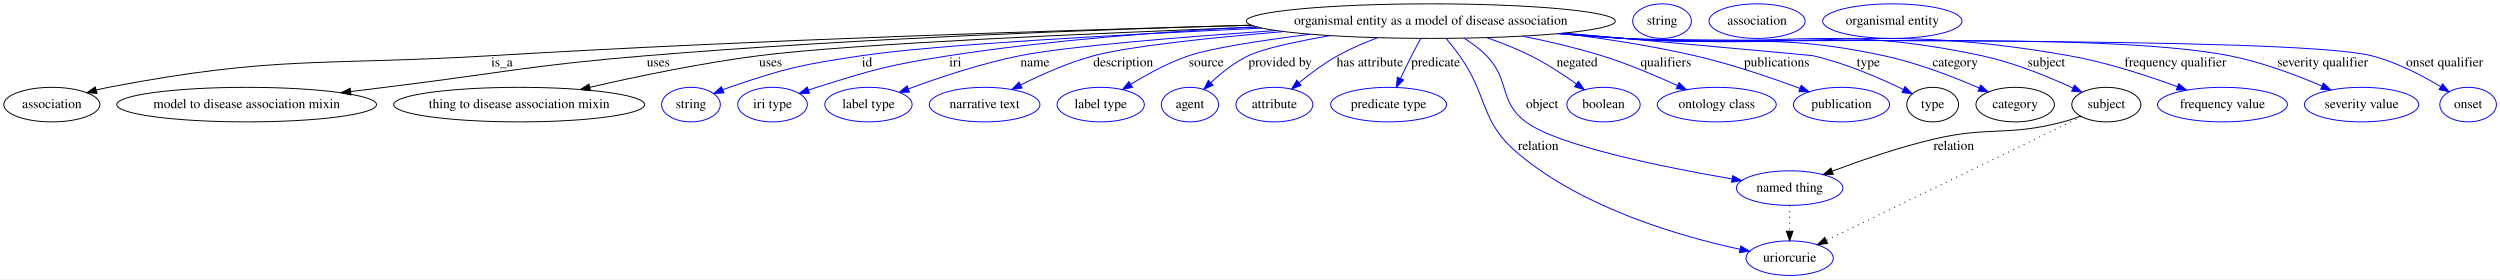
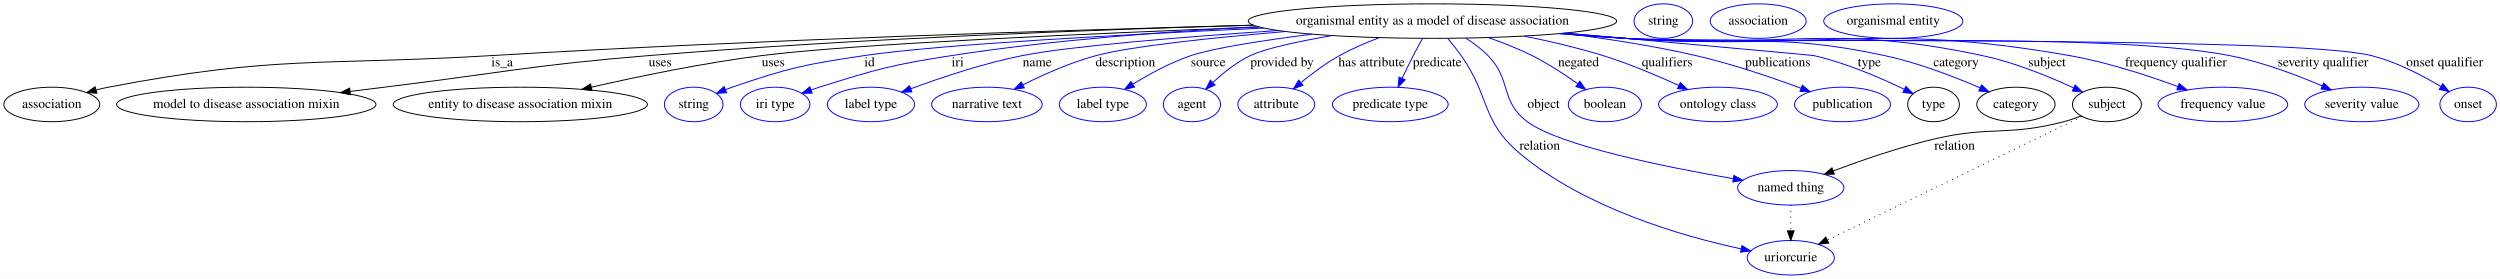
- <svg xmlns="http://www.w3.org/2000/svg" width="2605pt" height="291pt" viewBox="0.00 0.00 2605.29 291.00">
+ <svg xmlns="http://www.w3.org/2000/svg" width="2609pt" height="291pt" viewBox="0.00 0.00 2609.29 291.00">
  <g id="graph0" class="graph" transform="scale(1 1) rotate(0) translate(4 287)">
-     <polygon fill="#ffffff" stroke="transparent" points="-4,4 -4,-287 2601.293,-287 2601.293,4 -4,4" />
+     <polygon fill="#ffffff" stroke="transparent" points="-4,4 -4,-287 2605.293,-287 2605.293,4 -4,4" />
    <g id="node1" class="node">
-       <ellipse fill="none" stroke="#000000" cx="1487.046" cy="-265" rx="192.266" ry="18" />
-       <text text-anchor="middle" x="1487.046" y="-261.3" font-family="Times,serif" font-size="14.00" fill="#000000">organismal entity as a model of disease association</text>
+       <ellipse fill="none" stroke="#000000" cx="1491.046" cy="-265" rx="192.266" ry="18" />
+       <text text-anchor="middle" x="1491.046" y="-261.3" font-family="Times,serif" font-size="14.00" fill="#000000">organismal entity as a model of disease association</text>
    </g>
    <g id="node2" class="node">
      <ellipse fill="none" stroke="#000000" cx="50.046" cy="-178" rx="50.091" ry="18" />
      <text text-anchor="middle" x="50.046" y="-174.3" font-family="Times,serif" font-size="14.00" fill="#000000">association</text>
    </g>
    <g id="edge1" class="edge">
-       <path fill="none" stroke="#000000" d="M1300.154,-260.67C1103.055,-255.507 783.51,-245.447 508.046,-229 330.423,-218.394 283.805,-229.486 109.046,-196 104.904,-195.207 100.641,-194.231 96.391,-193.149" />
-       <polygon fill="#000000" stroke="#000000" points="97.133,-189.723 86.564,-190.464 95.288,-196.476 97.133,-189.723" />
-       <text text-anchor="middle" x="519.046" y="-217.8" font-family="Times,serif" font-size="14.00" fill="#000000">is_a</text>
+       <path fill="none" stroke="#000000" d="M1304.039,-260.684C1106.373,-255.528 785.568,-245.467 509.046,-229 330.979,-218.396 284.244,-229.551 109.046,-196 104.904,-195.207 100.641,-194.232 96.391,-193.15" />
+       <polygon fill="#000000" stroke="#000000" points="97.133,-189.724 86.564,-190.466 95.288,-196.477 97.133,-189.724" />
+       <text text-anchor="middle" x="520.046" y="-217.8" font-family="Times,serif" font-size="14.00" fill="#000000">is_a</text>
    </g>
    <g id="node3" class="node">
      <ellipse fill="none" stroke="#000000" cx="253.046" cy="-178" rx="135.376" ry="18" />
      <text text-anchor="middle" x="253.046" y="-174.3" font-family="Times,serif" font-size="14.00" fill="#000000">model to disease association mixin</text>
    </g>
    <g id="edge2" class="edge">
-       <path fill="none" stroke="#000000" d="M1299.804,-260.807C1134.043,-256.128 885.654,-246.756 670.046,-229 548.241,-218.969 518.349,-210.913 397.046,-196 385.519,-194.583 373.475,-193.093 361.474,-191.601" />
-       <polygon fill="#000000" stroke="#000000" points="361.77,-188.111 351.415,-190.35 360.906,-195.058 361.77,-188.111" />
-       <text text-anchor="middle" x="682.046" y="-217.8" font-family="Times,serif" font-size="14.00" fill="#000000">uses</text>
+       <path fill="none" stroke="#000000" d="M1303.989,-260.758C1138.029,-256.044 889.107,-246.646 673.046,-229 549.915,-218.944 519.673,-210.995 397.046,-196 385.518,-194.59 373.474,-193.105 361.472,-191.617" />
+       <polygon fill="#000000" stroke="#000000" points="361.768,-188.126 351.413,-190.367 360.905,-195.073 361.768,-188.126" />
+       <text text-anchor="middle" x="685.046" y="-217.8" font-family="Times,serif" font-size="14.00" fill="#000000">uses</text>
    </g>
    <g id="node4" class="node">
-       <ellipse fill="none" stroke="#000000" cx="537.046" cy="-178" rx="130.777" ry="18" />
-       <text text-anchor="middle" x="537.046" y="-174.3" font-family="Times,serif" font-size="14.00" fill="#000000">thing to disease association mixin</text>
+       <ellipse fill="none" stroke="#000000" cx="539.046" cy="-178" rx="132.677" ry="18" />
+       <text text-anchor="middle" x="539.046" y="-174.3" font-family="Times,serif" font-size="14.00" fill="#000000">entity to disease association mixin</text>
    </g>
    <g id="edge3" class="edge">
-       <path fill="none" stroke="#000000" d="M1306.304,-258.783C1132.914,-252.26 883.621,-241.264 787.046,-229 727.228,-221.404 660.341,-207.467 610.814,-196.079" />
-       <polygon fill="#000000" stroke="#000000" points="611.365,-192.614 600.833,-193.765 609.784,-199.433 611.365,-192.614" />
-       <text text-anchor="middle" x="799.046" y="-217.8" font-family="Times,serif" font-size="14.00" fill="#000000">uses</text>
+       <path fill="none" stroke="#000000" d="M1310.308,-258.752C1136.922,-252.204 887.63,-241.189 791.046,-229 730.637,-221.377 663.058,-207.398 613.1,-196" />
+       <polygon fill="#000000" stroke="#000000" points="613.881,-192.589 603.351,-193.758 612.312,-199.411 613.881,-192.589" />
+       <text text-anchor="middle" x="803.046" y="-217.8" font-family="Times,serif" font-size="14.00" fill="#000000">uses</text>
    </g>
    <g id="node5" class="node">
-       <ellipse fill="none" stroke="#0000ff" cx="716.046" cy="-178" rx="30.595" ry="18" />
-       <text text-anchor="middle" x="716.046" y="-174.3" font-family="Times,serif" font-size="14.00" fill="#000000">string</text>
+       <ellipse fill="none" stroke="#0000ff" cx="720.046" cy="-178" rx="30.595" ry="18" />
+       <text text-anchor="middle" x="720.046" y="-174.3" font-family="Times,serif" font-size="14.00" fill="#000000">string</text>
    </g>
    <g id="edge4" class="edge">
-       <path fill="none" stroke="#0000ff" d="M1310.989,-257.697C1165.778,-251.046 971.516,-240.525 894.046,-229 831.669,-219.721 815.73,-216.363 756.046,-196 753.795,-195.232 751.499,-194.384 749.202,-193.487" />
-       <polygon fill="#0000ff" stroke="#0000ff" points="750.441,-190.211 739.864,-189.598 747.75,-196.674 750.441,-190.211" />
-       <text text-anchor="middle" x="899.546" y="-217.8" font-family="Times,serif" font-size="14.00" fill="#000000">id</text>
+       <path fill="none" stroke="#0000ff" d="M1314.989,-257.697C1169.778,-251.046 975.516,-240.525 898.046,-229 835.669,-219.721 819.73,-216.363 760.046,-196 757.795,-195.232 755.499,-194.384 753.202,-193.487" />
+       <polygon fill="#0000ff" stroke="#0000ff" points="754.441,-190.211 743.864,-189.598 751.75,-196.674 754.441,-190.211" />
+       <text text-anchor="middle" x="903.546" y="-217.8" font-family="Times,serif" font-size="14.00" fill="#000000">id</text>
    </g>
    <g id="node6" class="node">
-       <ellipse fill="none" stroke="#0000ff" cx="801.046" cy="-178" rx="36.294" ry="18" />
-       <text text-anchor="middle" x="801.046" y="-174.3" font-family="Times,serif" font-size="14.00" fill="#000000">iri type</text>
+       <ellipse fill="none" stroke="#0000ff" cx="805.046" cy="-178" rx="36.294" ry="18" />
+       <text text-anchor="middle" x="805.046" y="-174.3" font-family="Times,serif" font-size="14.00" fill="#000000">iri type</text>
    </g>
    <g id="edge5" class="edge">
-       <path fill="none" stroke="#0000ff" d="M1305.005,-259.103C1209.346,-254.201 1090.397,-245.263 985.046,-229 922.721,-219.379 907.219,-214.868 847.046,-196 844.284,-195.134 841.451,-194.184 838.613,-193.186" />
-       <polygon fill="#0000ff" stroke="#0000ff" points="839.639,-189.834 829.045,-189.666 837.222,-196.404 839.639,-189.834" />
-       <text text-anchor="middle" x="991.546" y="-217.8" font-family="Times,serif" font-size="14.00" fill="#000000">iri</text>
+       <path fill="none" stroke="#0000ff" d="M1309.005,-259.103C1213.346,-254.201 1094.397,-245.263 989.046,-229 926.721,-219.379 911.219,-214.868 851.046,-196 848.284,-195.134 845.451,-194.184 842.613,-193.186" />
+       <polygon fill="#0000ff" stroke="#0000ff" points="843.639,-189.834 833.045,-189.666 841.222,-196.404 843.639,-189.834" />
+       <text text-anchor="middle" x="995.546" y="-217.8" font-family="Times,serif" font-size="14.00" fill="#000000">iri</text>
    </g>
    <g id="node7" class="node">
-       <ellipse fill="none" stroke="#0000ff" cx="901.046" cy="-178" rx="45.492" ry="18" />
-       <text text-anchor="middle" x="901.046" y="-174.3" font-family="Times,serif" font-size="14.00" fill="#000000">label type</text>
+       <ellipse fill="none" stroke="#0000ff" cx="905.046" cy="-178" rx="45.492" ry="18" />
+       <text text-anchor="middle" x="905.046" y="-174.3" font-family="Times,serif" font-size="14.00" fill="#000000">label type</text>
    </g>
    <g id="edge6" class="edge">
-       <path fill="none" stroke="#0000ff" d="M1325.595,-255.162C1226.253,-248.381 1108.739,-238.845 1059.046,-229 1018.734,-221.014 974.319,-206.105 942.873,-194.461" />
-       <polygon fill="#0000ff" stroke="#0000ff" points="943.733,-191.045 933.14,-190.808 941.273,-197.599 943.733,-191.045" />
-       <text text-anchor="middle" x="1074.546" y="-217.8" font-family="Times,serif" font-size="14.00" fill="#000000">name</text>
+       <path fill="none" stroke="#0000ff" d="M1329.595,-255.162C1230.253,-248.381 1112.739,-238.845 1063.046,-229 1022.734,-221.014 978.319,-206.105 946.873,-194.461" />
+       <polygon fill="#0000ff" stroke="#0000ff" points="947.733,-191.045 937.14,-190.808 945.273,-197.599 947.733,-191.045" />
+       <text text-anchor="middle" x="1078.546" y="-217.8" font-family="Times,serif" font-size="14.00" fill="#000000">name</text>
    </g>
    <g id="node8" class="node">
-       <ellipse fill="none" stroke="#0000ff" cx="1022.046" cy="-178" rx="57.69" ry="18" />
-       <text text-anchor="middle" x="1022.046" y="-174.3" font-family="Times,serif" font-size="14.00" fill="#000000">narrative text</text>
+       <ellipse fill="none" stroke="#0000ff" cx="1026.046" cy="-178" rx="57.69" ry="18" />
+       <text text-anchor="middle" x="1026.046" y="-174.3" font-family="Times,serif" font-size="14.00" fill="#000000">narrative text</text>
    </g>
    <g id="edge7" class="edge">
-       <path fill="none" stroke="#0000ff" d="M1333.508,-254.064C1256.906,-247.64 1172.882,-238.856 1136.046,-229 1109.59,-221.922 1081.489,-209.413 1059.806,-198.555" />
-       <polygon fill="#0000ff" stroke="#0000ff" points="1061.125,-195.299 1050.628,-193.867 1057.941,-201.533 1061.125,-195.299" />
-       <text text-anchor="middle" x="1166.546" y="-217.8" font-family="Times,serif" font-size="14.00" fill="#000000">description</text>
+       <path fill="none" stroke="#0000ff" d="M1337.508,-254.064C1260.906,-247.64 1176.882,-238.856 1140.046,-229 1113.59,-221.922 1085.489,-209.413 1063.806,-198.555" />
+       <polygon fill="#0000ff" stroke="#0000ff" points="1065.125,-195.299 1054.628,-193.867 1061.941,-201.533 1065.125,-195.299" />
+       <text text-anchor="middle" x="1170.546" y="-217.8" font-family="Times,serif" font-size="14.00" fill="#000000">description</text>
    </g>
    <g id="node9" class="node">
-       <ellipse fill="none" stroke="#0000ff" cx="1143.046" cy="-178" rx="45.492" ry="18" />
-       <text text-anchor="middle" x="1143.046" y="-174.3" font-family="Times,serif" font-size="14.00" fill="#000000">label type</text>
+       <ellipse fill="none" stroke="#0000ff" cx="1147.046" cy="-178" rx="45.492" ry="18" />
+       <text text-anchor="middle" x="1147.046" y="-174.3" font-family="Times,serif" font-size="14.00" fill="#000000">label type</text>
    </g>
    <g id="edge8" class="edge">
-       <path fill="none" stroke="#0000ff" d="M1361.491,-251.335C1310.819,-244.931 1258.768,-236.968 1235.046,-229 1213.669,-221.82 1191.511,-209.702 1174.298,-199.079" />
-       <polygon fill="#0000ff" stroke="#0000ff" points="1176.101,-196.078 1165.777,-193.695 1172.361,-201.996 1176.101,-196.078" />
-       <text text-anchor="middle" x="1253.046" y="-217.8" font-family="Times,serif" font-size="14.00" fill="#000000">source</text>
+       <path fill="none" stroke="#0000ff" d="M1365.491,-251.335C1314.819,-244.931 1262.768,-236.968 1239.046,-229 1217.669,-221.82 1195.511,-209.702 1178.298,-199.079" />
+       <polygon fill="#0000ff" stroke="#0000ff" points="1180.101,-196.078 1169.777,-193.695 1176.361,-201.996 1180.101,-196.078" />
+       <text text-anchor="middle" x="1257.046" y="-217.8" font-family="Times,serif" font-size="14.00" fill="#000000">source</text>
    </g>
    <g id="node10" class="node">
-       <ellipse fill="none" stroke="#0000ff" cx="1236.046" cy="-178" rx="29.795" ry="18" />
-       <text text-anchor="middle" x="1236.046" y="-174.3" font-family="Times,serif" font-size="14.00" fill="#000000">agent</text>
+       <ellipse fill="none" stroke="#0000ff" cx="1240.046" cy="-178" rx="29.795" ry="18" />
+       <text text-anchor="middle" x="1240.046" y="-174.3" font-family="Times,serif" font-size="14.00" fill="#000000">agent</text>
    </g>
    <g id="edge9" class="edge">
-       <path fill="none" stroke="#0000ff" d="M1382.331,-249.891C1347.144,-243.805 1312.827,-236.464 1297.046,-229 1282.586,-222.161 1268.719,-211.064 1257.87,-200.965" />
-       <polygon fill="#0000ff" stroke="#0000ff" points="1260.156,-198.307 1250.538,-193.863 1255.286,-203.335 1260.156,-198.307" />
-       <text text-anchor="middle" x="1330.046" y="-217.8" font-family="Times,serif" font-size="14.00" fill="#000000">provided by</text>
+       <path fill="none" stroke="#0000ff" d="M1386.331,-249.891C1351.144,-243.805 1316.827,-236.464 1301.046,-229 1286.586,-222.161 1272.719,-211.064 1261.87,-200.965" />
+       <polygon fill="#0000ff" stroke="#0000ff" points="1264.156,-198.307 1254.538,-193.863 1259.286,-203.335 1264.156,-198.307" />
+       <text text-anchor="middle" x="1334.046" y="-217.8" font-family="Times,serif" font-size="14.00" fill="#000000">provided by</text>
    </g>
    <g id="node11" class="node">
-       <ellipse fill="none" stroke="#0000ff" cx="1324.046" cy="-178" rx="40.094" ry="18" />
-       <text text-anchor="middle" x="1324.046" y="-174.3" font-family="Times,serif" font-size="14.00" fill="#000000">attribute</text>
+       <ellipse fill="none" stroke="#0000ff" cx="1328.046" cy="-178" rx="40.094" ry="18" />
+       <text text-anchor="middle" x="1328.046" y="-174.3" font-family="Times,serif" font-size="14.00" fill="#000000">attribute</text>
    </g>
    <g id="edge10" class="edge">
-       <path fill="none" stroke="#0000ff" d="M1431.63,-247.715C1417.683,-242.486 1403.003,-236.191 1390.046,-229 1375.985,-221.197 1361.704,-210.567 1350.04,-201.032" />
-       <polygon fill="#0000ff" stroke="#0000ff" points="1351.962,-198.076 1342.049,-194.337 1347.467,-203.442 1351.962,-198.076" />
-       <text text-anchor="middle" x="1423.546" y="-217.8" font-family="Times,serif" font-size="14.00" fill="#000000">has attribute</text>
+       <path fill="none" stroke="#0000ff" d="M1435.63,-247.715C1421.683,-242.486 1407.003,-236.191 1394.046,-229 1379.985,-221.197 1365.704,-210.567 1354.04,-201.032" />
+       <polygon fill="#0000ff" stroke="#0000ff" points="1355.962,-198.076 1346.049,-194.337 1351.467,-203.442 1355.962,-198.076" />
+       <text text-anchor="middle" x="1427.546" y="-217.8" font-family="Times,serif" font-size="14.00" fill="#000000">has attribute</text>
    </g>
    <g id="node12" class="node">
-       <ellipse fill="none" stroke="#0000ff" cx="1443.046" cy="-178" rx="60.389" ry="18" />
-       <text text-anchor="middle" x="1443.046" y="-174.3" font-family="Times,serif" font-size="14.00" fill="#000000">predicate type</text>
+       <ellipse fill="none" stroke="#0000ff" cx="1447.046" cy="-178" rx="60.389" ry="18" />
+       <text text-anchor="middle" x="1447.046" y="-174.3" font-family="Times,serif" font-size="14.00" fill="#000000">predicate type</text>
    </g>
    <g id="edge11" class="edge">
-       <path fill="none" stroke="#0000ff" d="M1476.631,-246.814C1473.471,-241.15 1470.045,-234.854 1467.046,-229 1463.155,-221.407 1459.131,-213.07 1455.515,-205.377" />
-       <polygon fill="#0000ff" stroke="#0000ff" points="1458.584,-203.674 1451.195,-196.081 1452.236,-206.625 1458.584,-203.674" />
-       <text text-anchor="middle" x="1492.046" y="-217.8" font-family="Times,serif" font-size="14.00" fill="#000000">predicate</text>
+       <path fill="none" stroke="#0000ff" d="M1480.631,-246.814C1477.471,-241.15 1474.045,-234.854 1471.046,-229 1467.155,-221.407 1463.131,-213.07 1459.515,-205.377" />
+       <polygon fill="#0000ff" stroke="#0000ff" points="1462.584,-203.674 1455.195,-196.081 1456.236,-206.625 1462.584,-203.674" />
+       <text text-anchor="middle" x="1496.046" y="-217.8" font-family="Times,serif" font-size="14.00" fill="#000000">predicate</text>
    </g>
    <g id="node13" class="node">
-       <ellipse fill="none" stroke="#0000ff" cx="1861.046" cy="-91" rx="55.491" ry="18" />
-       <text text-anchor="middle" x="1861.046" y="-87.3" font-family="Times,serif" font-size="14.00" fill="#000000">named thing</text>
+       <ellipse fill="none" stroke="#0000ff" cx="1865.046" cy="-91" rx="55.491" ry="18" />
+       <text text-anchor="middle" x="1865.046" y="-87.3" font-family="Times,serif" font-size="14.00" fill="#000000">named thing</text>
    </g>
    <g id="edge12" class="edge">
-       <path fill="none" stroke="#0000ff" d="M1521.877,-247.139C1530.049,-241.974 1538.324,-235.853 1545.046,-229 1570.024,-203.533 1557.438,-181.31 1586.046,-160 1619.719,-134.916 1730.65,-112.62 1800.907,-100.537" />
-       <polygon fill="#0000ff" stroke="#0000ff" points="1801.69,-103.954 1810.963,-98.829 1800.518,-97.053 1801.69,-103.954" />
-       <text text-anchor="middle" x="1603.046" y="-174.3" font-family="Times,serif" font-size="14.00" fill="#000000">object</text>
+       <path fill="none" stroke="#0000ff" d="M1525.877,-247.139C1534.049,-241.974 1542.324,-235.853 1549.046,-229 1574.024,-203.533 1561.438,-181.31 1590.046,-160 1623.719,-134.916 1734.65,-112.62 1804.907,-100.537" />
+       <polygon fill="#0000ff" stroke="#0000ff" points="1805.69,-103.954 1814.963,-98.829 1804.518,-97.053 1805.69,-103.954" />
+       <text text-anchor="middle" x="1607.046" y="-174.3" font-family="Times,serif" font-size="14.00" fill="#000000">object</text>
    </g>
    <g id="node14" class="node">
-       <ellipse fill="none" stroke="#0000ff" cx="1861.046" cy="-18" rx="45.492" ry="18" />
-       <text text-anchor="middle" x="1861.046" y="-14.3" font-family="Times,serif" font-size="14.00" fill="#000000">uriorcurie</text>
+       <ellipse fill="none" stroke="#0000ff" cx="1865.046" cy="-18" rx="45.492" ry="18" />
+       <text text-anchor="middle" x="1865.046" y="-14.3" font-family="Times,serif" font-size="14.00" fill="#000000">uriorcurie</text>
    </g>
    <g id="edge13" class="edge">
-       <path fill="none" stroke="#0000ff" d="M1503.186,-246.754C1507.845,-241.195 1512.81,-234.973 1517.046,-229 1547.601,-185.913 1537.636,-161.018 1578.046,-127 1646.341,-69.506 1748.319,-40.355 1809.399,-27.225" />
-       <polygon fill="#0000ff" stroke="#0000ff" points="1810.132,-30.647 1819.207,-25.178 1808.703,-23.795 1810.132,-30.647" />
-       <text text-anchor="middle" x="1599.046" y="-130.8" font-family="Times,serif" font-size="14.00" fill="#000000">relation</text>
+       <path fill="none" stroke="#0000ff" d="M1507.186,-246.754C1511.845,-241.195 1516.81,-234.973 1521.046,-229 1551.601,-185.913 1541.636,-161.018 1582.046,-127 1650.341,-69.506 1752.319,-40.355 1813.399,-27.225" />
+       <polygon fill="#0000ff" stroke="#0000ff" points="1814.132,-30.647 1823.207,-25.178 1812.703,-23.795 1814.132,-30.647" />
+       <text text-anchor="middle" x="1603.046" y="-130.8" font-family="Times,serif" font-size="14.00" fill="#000000">relation</text>
    </g>
    <g id="node15" class="node">
-       <ellipse fill="none" stroke="#0000ff" cx="1667.046" cy="-178" rx="38.194" ry="18" />
-       <text text-anchor="middle" x="1667.046" y="-174.3" font-family="Times,serif" font-size="14.00" fill="#000000">boolean</text>
+       <ellipse fill="none" stroke="#0000ff" cx="1671.046" cy="-178" rx="38.194" ry="18" />
+       <text text-anchor="middle" x="1671.046" y="-174.3" font-family="Times,serif" font-size="14.00" fill="#000000">boolean</text>
    </g>
    <g id="edge14" class="edge">
-       <path fill="none" stroke="#0000ff" d="M1545.347,-247.775C1560.544,-242.492 1576.679,-236.156 1591.046,-229 1607.653,-220.727 1624.922,-209.391 1638.794,-199.507" />
-       <polygon fill="#0000ff" stroke="#0000ff" points="1640.92,-202.289 1646.956,-193.581 1636.807,-196.624 1640.92,-202.289" />
-       <text text-anchor="middle" x="1639.546" y="-217.8" font-family="Times,serif" font-size="14.00" fill="#000000">negated</text>
+       <path fill="none" stroke="#0000ff" d="M1549.347,-247.775C1564.544,-242.492 1580.679,-236.156 1595.046,-229 1611.653,-220.727 1628.922,-209.391 1642.794,-199.507" />
+       <polygon fill="#0000ff" stroke="#0000ff" points="1644.92,-202.289 1650.956,-193.581 1640.807,-196.624 1644.92,-202.289" />
+       <text text-anchor="middle" x="1643.546" y="-217.8" font-family="Times,serif" font-size="14.00" fill="#000000">negated</text>
    </g>
    <g id="node16" class="node">
-       <ellipse fill="none" stroke="#0000ff" cx="1785.046" cy="-178" rx="61.99" ry="18" />
-       <text text-anchor="middle" x="1785.046" y="-174.3" font-family="Times,serif" font-size="14.00" fill="#000000">ontology class</text>
+       <ellipse fill="none" stroke="#0000ff" cx="1789.046" cy="-178" rx="61.99" ry="18" />
+       <text text-anchor="middle" x="1789.046" y="-174.3" font-family="Times,serif" font-size="14.00" fill="#000000">ontology class</text>
    </g>
    <g id="edge15" class="edge">
-       <path fill="none" stroke="#0000ff" d="M1582.63,-249.363C1609.564,-243.963 1638.696,-237.171 1665.046,-229 1692.004,-220.64 1721.169,-208.325 1743.996,-197.891" />
-       <polygon fill="#0000ff" stroke="#0000ff" points="1745.763,-200.93 1753.366,-193.551 1742.821,-194.578 1745.763,-200.93" />
-       <text text-anchor="middle" x="1732.046" y="-217.8" font-family="Times,serif" font-size="14.00" fill="#000000">qualifiers</text>
+       <path fill="none" stroke="#0000ff" d="M1586.63,-249.363C1613.564,-243.963 1642.696,-237.171 1669.046,-229 1696.004,-220.64 1725.169,-208.325 1747.996,-197.891" />
+       <polygon fill="#0000ff" stroke="#0000ff" points="1749.763,-200.93 1757.366,-193.551 1746.821,-194.578 1749.763,-200.93" />
+       <text text-anchor="middle" x="1736.046" y="-217.8" font-family="Times,serif" font-size="14.00" fill="#000000">qualifiers</text>
    </g>
    <g id="node17" class="node">
-       <ellipse fill="none" stroke="#0000ff" cx="1915.046" cy="-178" rx="50.091" ry="18" />
-       <text text-anchor="middle" x="1915.046" y="-174.3" font-family="Times,serif" font-size="14.00" fill="#000000">publication</text>
+       <ellipse fill="none" stroke="#0000ff" cx="1919.046" cy="-178" rx="50.091" ry="18" />
+       <text text-anchor="middle" x="1919.046" y="-174.3" font-family="Times,serif" font-size="14.00" fill="#000000">publication</text>
    </g>
    <g id="edge16" class="edge">
-       <path fill="none" stroke="#0000ff" d="M1623.995,-252.31C1668.361,-246.808 1717.583,-239.221 1762.046,-229 1799.841,-220.311 1841.527,-206.095 1871.829,-194.876" />
-       <polygon fill="#0000ff" stroke="#0000ff" points="1873.11,-198.134 1881.248,-191.35 1870.656,-191.578 1873.11,-198.134" />
-       <text text-anchor="middle" x="1847.546" y="-217.8" font-family="Times,serif" font-size="14.00" fill="#000000">publications</text>
+       <path fill="none" stroke="#0000ff" d="M1627.995,-252.31C1672.361,-246.808 1721.583,-239.221 1766.046,-229 1803.841,-220.311 1845.527,-206.095 1875.829,-194.876" />
+       <polygon fill="#0000ff" stroke="#0000ff" points="1877.11,-198.134 1885.248,-191.35 1874.656,-191.578 1877.11,-198.134" />
+       <text text-anchor="middle" x="1851.546" y="-217.8" font-family="Times,serif" font-size="14.00" fill="#000000">publications</text>
    </g>
    <g id="node18" class="node">
-       <ellipse fill="none" stroke="#000000" cx="2010.046" cy="-178" rx="27" ry="18" />
-       <text text-anchor="middle" x="2010.046" y="-174.3" font-family="Times,serif" font-size="14.00" fill="#000000">type</text>
+       <ellipse fill="none" stroke="#000000" cx="2014.046" cy="-178" rx="27" ry="18" />
+       <text text-anchor="middle" x="2014.046" y="-174.3" font-family="Times,serif" font-size="14.00" fill="#000000">type</text>
    </g>
    <g id="edge17" class="edge">
-       <path fill="none" stroke="#0000ff" d="M1626.028,-252.535C1740.187,-242.279 1883.42,-229.368 1885.046,-229 1918.546,-221.416 1954.654,-205.802 1979.406,-193.837" />
-       <polygon fill="#0000ff" stroke="#0000ff" points="1981.207,-196.852 1988.63,-189.293 1978.113,-190.573 1981.207,-196.852" />
-       <text text-anchor="middle" x="1943.046" y="-217.8" font-family="Times,serif" font-size="14.00" fill="#000000">type</text>
+       <path fill="none" stroke="#0000ff" d="M1630.028,-252.535C1744.187,-242.279 1887.42,-229.368 1889.046,-229 1922.546,-221.416 1958.654,-205.802 1983.406,-193.837" />
+       <polygon fill="#0000ff" stroke="#0000ff" points="1985.207,-196.852 1992.63,-189.293 1982.113,-190.573 1985.207,-196.852" />
+       <text text-anchor="middle" x="1947.046" y="-217.8" font-family="Times,serif" font-size="14.00" fill="#000000">type</text>
    </g>
    <g id="node20" class="node">
-       <ellipse fill="none" stroke="#000000" cx="2096.046" cy="-178" rx="40.893" ry="18" />
-       <text text-anchor="middle" x="2096.046" y="-174.3" font-family="Times,serif" font-size="14.00" fill="#000000">category</text>
+       <ellipse fill="none" stroke="#000000" cx="2100.046" cy="-178" rx="40.893" ry="18" />
+       <text text-anchor="middle" x="2100.046" y="-174.3" font-family="Times,serif" font-size="14.00" fill="#000000">category</text>
    </g>
    <g id="edge18" class="edge">
-       <path fill="none" stroke="#0000ff" d="M1623.784,-252.329C1645.282,-250.46 1667.263,-248.621 1688.046,-247 1808.39,-237.616 1841.022,-254.322 1959.046,-229 1993.743,-221.556 2031.409,-207.028 2058.449,-195.376" />
-       <polygon fill="#0000ff" stroke="#0000ff" points="2060.151,-198.452 2067.906,-191.232 2057.342,-192.041 2060.151,-198.452" />
-       <text text-anchor="middle" x="2033.546" y="-217.8" font-family="Times,serif" font-size="14.00" fill="#000000">category</text>
+       <path fill="none" stroke="#0000ff" d="M1627.784,-252.329C1649.282,-250.46 1671.263,-248.621 1692.046,-247 1812.39,-237.616 1845.022,-254.322 1963.046,-229 1997.743,-221.556 2035.409,-207.028 2062.449,-195.376" />
+       <polygon fill="#0000ff" stroke="#0000ff" points="2064.151,-198.452 2071.906,-191.232 2061.342,-192.041 2064.151,-198.452" />
+       <text text-anchor="middle" x="2037.546" y="-217.8" font-family="Times,serif" font-size="14.00" fill="#000000">category</text>
    </g>
    <g id="node22" class="node">
-       <ellipse fill="none" stroke="#000000" cx="2191.046" cy="-178" rx="35.995" ry="18" />
-       <text text-anchor="middle" x="2191.046" y="-174.3" font-family="Times,serif" font-size="14.00" fill="#000000">subject</text>
+       <ellipse fill="none" stroke="#000000" cx="2195.046" cy="-178" rx="35.995" ry="18" />
+       <text text-anchor="middle" x="2195.046" y="-174.3" font-family="Times,serif" font-size="14.00" fill="#000000">subject</text>
    </g>
    <g id="edge19" class="edge">
-       <path fill="none" stroke="#0000ff" d="M1621.864,-252.158C1643.967,-250.274 1666.637,-248.475 1688.046,-247 1853.624,-235.596 1898.696,-263.48 2061.046,-229 2094.481,-221.899 2130.519,-207.151 2156.151,-195.332" />
-       <polygon fill="#0000ff" stroke="#0000ff" points="2157.876,-198.389 2165.438,-190.968 2154.899,-192.053 2157.876,-198.389" />
-       <text text-anchor="middle" x="2128.546" y="-217.8" font-family="Times,serif" font-size="14.00" fill="#000000">subject</text>
+       <path fill="none" stroke="#0000ff" d="M1625.864,-252.158C1647.967,-250.274 1670.637,-248.475 1692.046,-247 1857.624,-235.596 1902.696,-263.48 2065.046,-229 2098.481,-221.899 2134.519,-207.151 2160.151,-195.332" />
+       <polygon fill="#0000ff" stroke="#0000ff" points="2161.876,-198.389 2169.438,-190.968 2158.899,-192.053 2161.876,-198.389" />
+       <text text-anchor="middle" x="2132.546" y="-217.8" font-family="Times,serif" font-size="14.00" fill="#000000">subject</text>
    </g>
    <g id="node24" class="node">
-       <ellipse fill="none" stroke="#0000ff" cx="2312.046" cy="-178" rx="67.688" ry="18" />
-       <text text-anchor="middle" x="2312.046" y="-174.3" font-family="Times,serif" font-size="14.00" fill="#000000">frequency value</text>
+       <ellipse fill="none" stroke="#0000ff" cx="2316.046" cy="-178" rx="67.688" ry="18" />
+       <text text-anchor="middle" x="2316.046" y="-174.3" font-family="Times,serif" font-size="14.00" fill="#000000">frequency value</text>
    </g>
    <g id="edge20" class="edge">
-       <path fill="none" stroke="#0000ff" d="M1621.041,-252.051C1643.401,-250.163 1666.368,-248.39 1688.046,-247 1894,-233.792 1948.773,-264.662 2152.046,-229 2191.082,-222.152 2233.776,-208.196 2265.236,-196.612" />
-       <polygon fill="#0000ff" stroke="#0000ff" points="2266.481,-199.883 2274.622,-193.104 2264.03,-193.326 2266.481,-199.883" />
-       <text text-anchor="middle" x="2263.046" y="-217.8" font-family="Times,serif" font-size="14.00" fill="#000000">frequency qualifier</text>
+       <path fill="none" stroke="#0000ff" d="M1625.041,-252.051C1647.401,-250.163 1670.368,-248.39 1692.046,-247 1898,-233.792 1952.773,-264.662 2156.046,-229 2195.082,-222.152 2237.776,-208.196 2269.236,-196.612" />
+       <polygon fill="#0000ff" stroke="#0000ff" points="2270.481,-199.883 2278.622,-193.104 2268.03,-193.326 2270.481,-199.883" />
+       <text text-anchor="middle" x="2267.046" y="-217.8" font-family="Times,serif" font-size="14.00" fill="#000000">frequency qualifier</text>
    </g>
    <g id="node25" class="node">
-       <ellipse fill="none" stroke="#0000ff" cx="2457.046" cy="-178" rx="59.59" ry="18" />
-       <text text-anchor="middle" x="2457.046" y="-174.3" font-family="Times,serif" font-size="14.00" fill="#000000">severity value</text>
+       <ellipse fill="none" stroke="#0000ff" cx="2461.046" cy="-178" rx="59.59" ry="18" />
+       <text text-anchor="middle" x="2461.046" y="-174.3" font-family="Times,serif" font-size="14.00" fill="#000000">severity value</text>
    </g>
    <g id="edge21" class="edge">
-       <path fill="none" stroke="#0000ff" d="M1619.947,-251.95C1642.649,-250.05 1666.012,-248.3 1688.046,-247 1828.081,-238.74 2181.324,-255.666 2319.046,-229 2352.546,-222.513 2388.663,-208.908 2415.543,-197.381" />
-       <polygon fill="#0000ff" stroke="#0000ff" points="2417.245,-200.457 2425.006,-193.244 2414.441,-194.042 2417.245,-200.457" />
-       <text text-anchor="middle" x="2416.546" y="-217.8" font-family="Times,serif" font-size="14.00" fill="#000000">severity qualifier</text>
+       <path fill="none" stroke="#0000ff" d="M1623.947,-251.95C1646.649,-250.05 1670.012,-248.3 1692.046,-247 1832.081,-238.74 2185.324,-255.666 2323.046,-229 2356.546,-222.513 2392.663,-208.908 2419.543,-197.381" />
+       <polygon fill="#0000ff" stroke="#0000ff" points="2421.245,-200.457 2429.006,-193.244 2418.441,-194.042 2421.245,-200.457" />
+       <text text-anchor="middle" x="2420.546" y="-217.8" font-family="Times,serif" font-size="14.00" fill="#000000">severity qualifier</text>
    </g>
    <g id="node26" class="node">
-       <ellipse fill="none" stroke="#0000ff" cx="2568.046" cy="-178" rx="29.497" ry="18" />
-       <text text-anchor="middle" x="2568.046" y="-174.3" font-family="Times,serif" font-size="14.00" fill="#000000">onset</text>
+       <ellipse fill="none" stroke="#0000ff" cx="2572.046" cy="-178" rx="29.497" ry="18" />
+       <text text-anchor="middle" x="2572.046" y="-174.3" font-family="Times,serif" font-size="14.00" fill="#000000">onset</text>
    </g>
    <g id="edge22" class="edge">
-       <path fill="none" stroke="#0000ff" d="M1619.401,-251.893C1642.273,-249.987 1665.833,-248.25 1688.046,-247 1774.487,-242.136 2383.06,-250.03 2467.046,-229 2493.036,-222.492 2520.003,-208.441 2539.528,-196.732" />
-       <polygon fill="#0000ff" stroke="#0000ff" points="2541.531,-199.609 2548.211,-191.385 2537.86,-193.649 2541.531,-199.609" />
-       <text text-anchor="middle" x="2543.546" y="-217.8" font-family="Times,serif" font-size="14.00" fill="#000000">onset qualifier</text>
+       <path fill="none" stroke="#0000ff" d="M1623.401,-251.893C1646.273,-249.987 1669.833,-248.25 1692.046,-247 1778.487,-242.136 2387.06,-250.03 2471.046,-229 2497.036,-222.492 2524.003,-208.441 2543.528,-196.732" />
+       <polygon fill="#0000ff" stroke="#0000ff" points="2545.531,-199.609 2552.211,-191.385 2541.86,-193.649 2545.531,-199.609" />
+       <text text-anchor="middle" x="2547.546" y="-217.8" font-family="Times,serif" font-size="14.00" fill="#000000">onset qualifier</text>
    </g>
    <g id="edge25" class="edge">
-       <path fill="none" stroke="#000000" stroke-dasharray="1,5" d="M1861.046,-72.955C1861.046,-64.883 1861.046,-55.176 1861.046,-46.182" />
-       <polygon fill="#000000" stroke="#000000" points="1864.546,-46.09 1861.046,-36.09 1857.546,-46.09 1864.546,-46.09" />
+       <path fill="none" stroke="#000000" stroke-dasharray="1,5" d="M1865.046,-72.955C1865.046,-64.883 1865.046,-55.176 1865.046,-46.182" />
+       <polygon fill="#000000" stroke="#000000" points="1868.546,-46.09 1865.046,-36.09 1861.546,-46.09 1868.546,-46.09" />
    </g>
    <g id="node19" class="node">
-       <ellipse fill="none" stroke="#0000ff" cx="1728.046" cy="-265" rx="30.595" ry="18" />
-       <text text-anchor="middle" x="1728.046" y="-261.3" font-family="Times,serif" font-size="14.00" fill="#000000">string</text>
+       <ellipse fill="none" stroke="#0000ff" cx="1732.046" cy="-265" rx="30.595" ry="18" />
+       <text text-anchor="middle" x="1732.046" y="-261.3" font-family="Times,serif" font-size="14.00" fill="#000000">string</text>
    </g>
    <g id="node21" class="node">
-       <ellipse fill="none" stroke="#0000ff" cx="1827.046" cy="-265" rx="50.091" ry="18" />
-       <text text-anchor="middle" x="1827.046" y="-261.3" font-family="Times,serif" font-size="14.00" fill="#000000">association</text>
+       <ellipse fill="none" stroke="#0000ff" cx="1831.046" cy="-265" rx="50.091" ry="18" />
+       <text text-anchor="middle" x="1831.046" y="-261.3" font-family="Times,serif" font-size="14.00" fill="#000000">association</text>
    </g>
    <g id="edge23" class="edge">
-       <path fill="none" stroke="#000000" d="M2164.284,-166.038C2158.369,-163.75 2152.068,-161.58 2146.046,-160 2087.495,-144.642 2069.981,-155.808 2011.046,-142 1974.834,-133.516 1935.029,-119.766 1905.528,-108.68" />
-       <polygon fill="#000000" stroke="#000000" points="1906.53,-105.317 1895.938,-105.034 1904.042,-111.86 1906.53,-105.317" />
-       <text text-anchor="middle" x="2032.046" y="-130.8" font-family="Times,serif" font-size="14.00" fill="#000000">relation</text>
+       <path fill="none" stroke="#000000" d="M2168.284,-166.038C2162.369,-163.75 2156.068,-161.58 2150.046,-160 2091.495,-144.642 2073.981,-155.808 2015.046,-142 1978.834,-133.516 1939.029,-119.766 1909.528,-108.68" />
+       <polygon fill="#000000" stroke="#000000" points="1910.53,-105.317 1899.938,-105.034 1908.042,-111.86 1910.53,-105.317" />
+       <text text-anchor="middle" x="2036.046" y="-130.8" font-family="Times,serif" font-size="14.00" fill="#000000">relation</text>
    </g>
    <g id="edge24" class="edge">
-       <path fill="none" stroke="#000000" stroke-dasharray="1,5" d="M2165.151,-165.445C2107.249,-137.372 1967.075,-69.408 1899.172,-36.486" />
-       <polygon fill="#000000" stroke="#000000" points="1900.612,-33.294 1890.087,-32.081 1897.558,-39.593 1900.612,-33.294" />
+       <path fill="none" stroke="#000000" stroke-dasharray="1,5" d="M2169.151,-165.445C2111.249,-137.372 1971.075,-69.408 1903.172,-36.486" />
+       <polygon fill="#000000" stroke="#000000" points="1904.612,-33.294 1894.087,-32.081 1901.558,-39.593 1904.612,-33.294" />
    </g>
    <g id="node23" class="node">
-       <ellipse fill="none" stroke="#0000ff" cx="1968.046" cy="-265" rx="72.588" ry="18" />
-       <text text-anchor="middle" x="1968.046" y="-261.3" font-family="Times,serif" font-size="14.00" fill="#000000">organismal entity</text>
+       <ellipse fill="none" stroke="#0000ff" cx="1972.046" cy="-265" rx="72.588" ry="18" />
+       <text text-anchor="middle" x="1972.046" y="-261.3" font-family="Times,serif" font-size="14.00" fill="#000000">organismal entity</text>
    </g>
  </g>
</svg>
